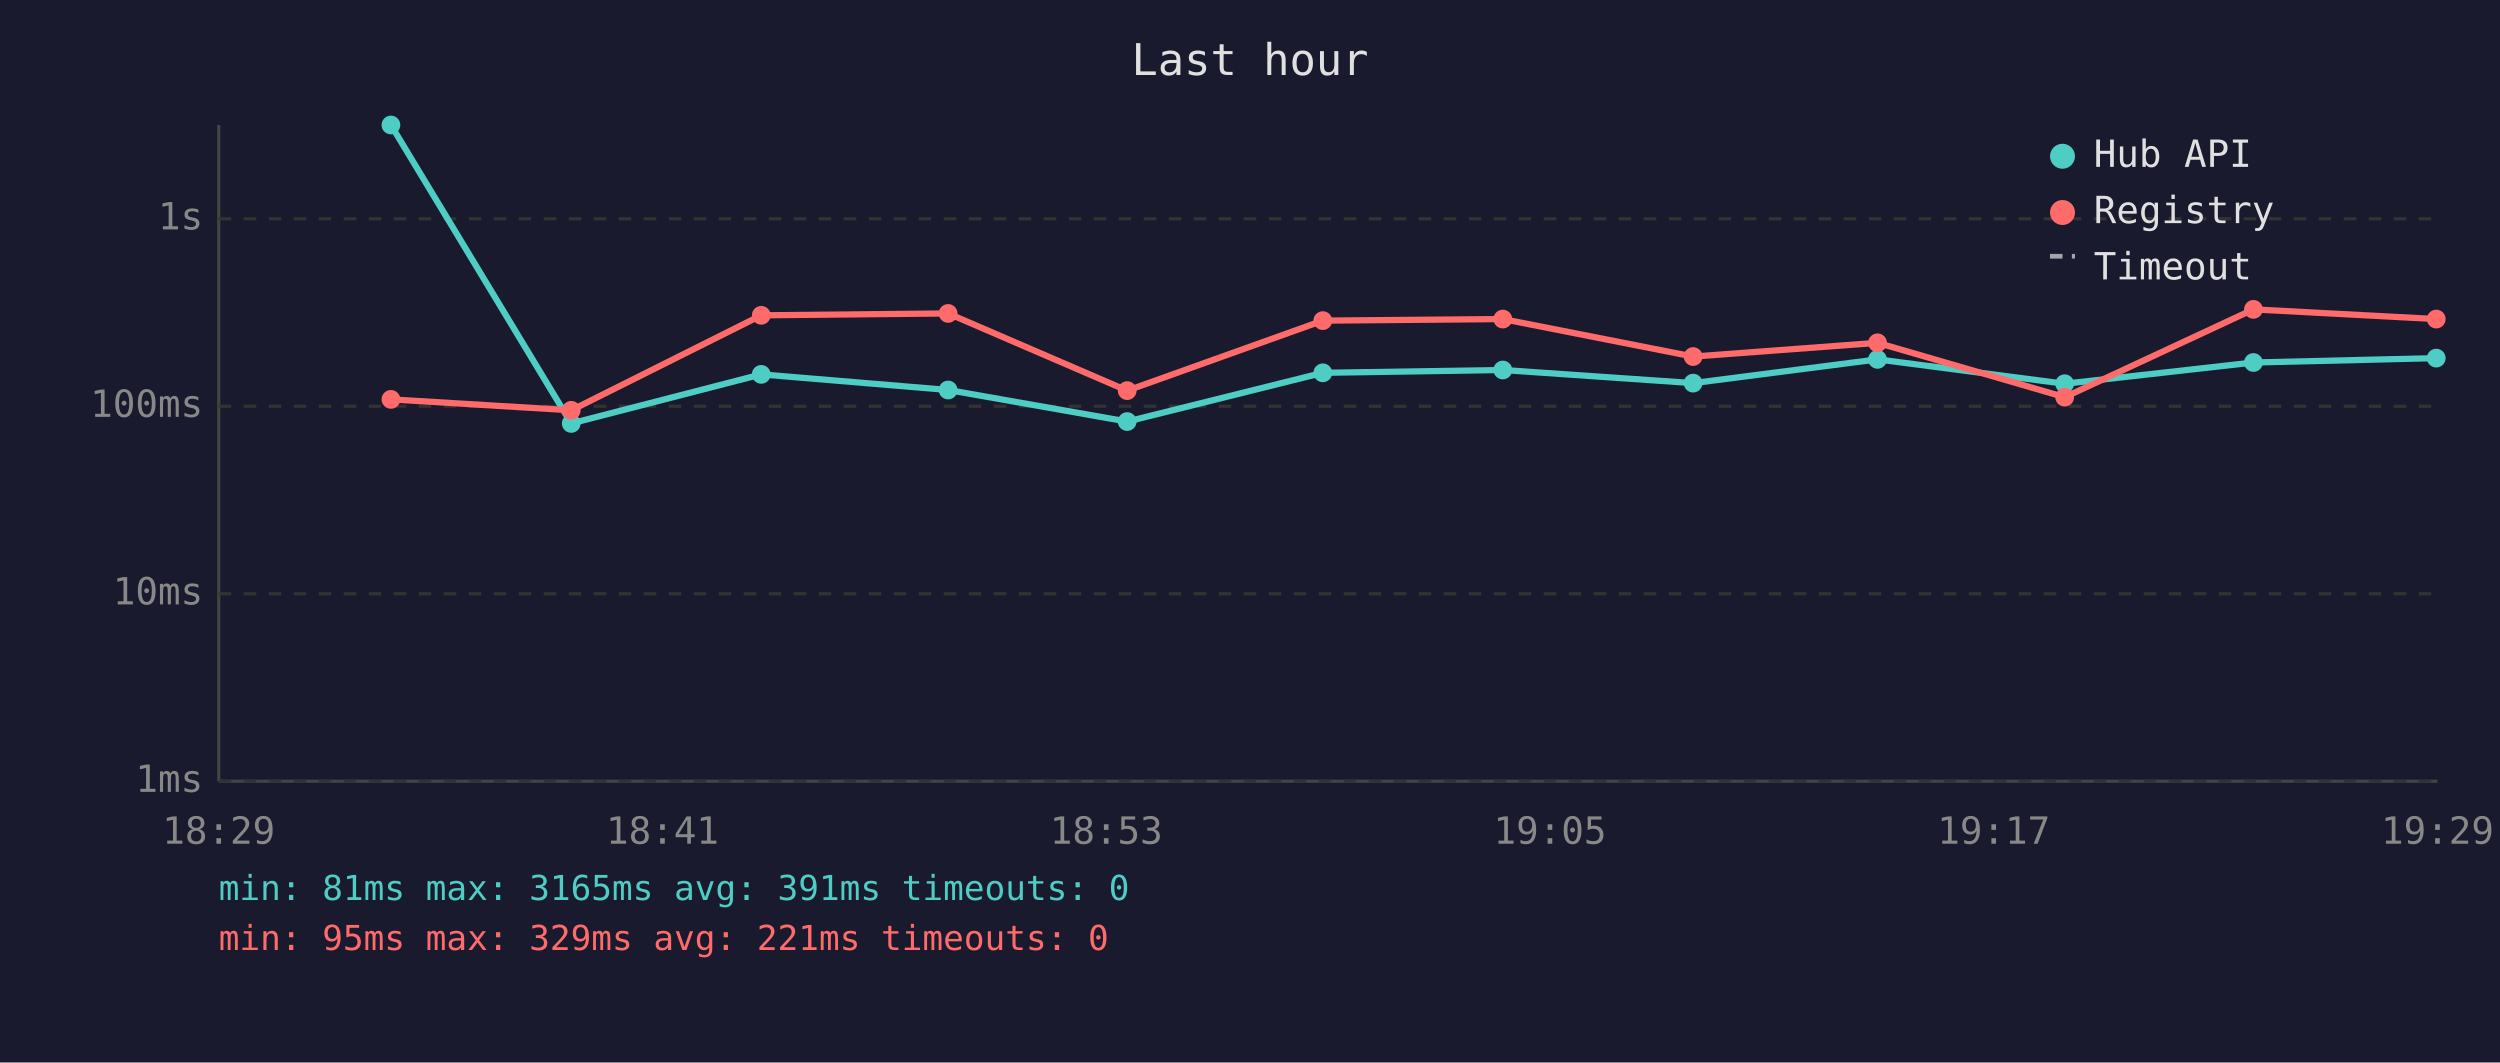
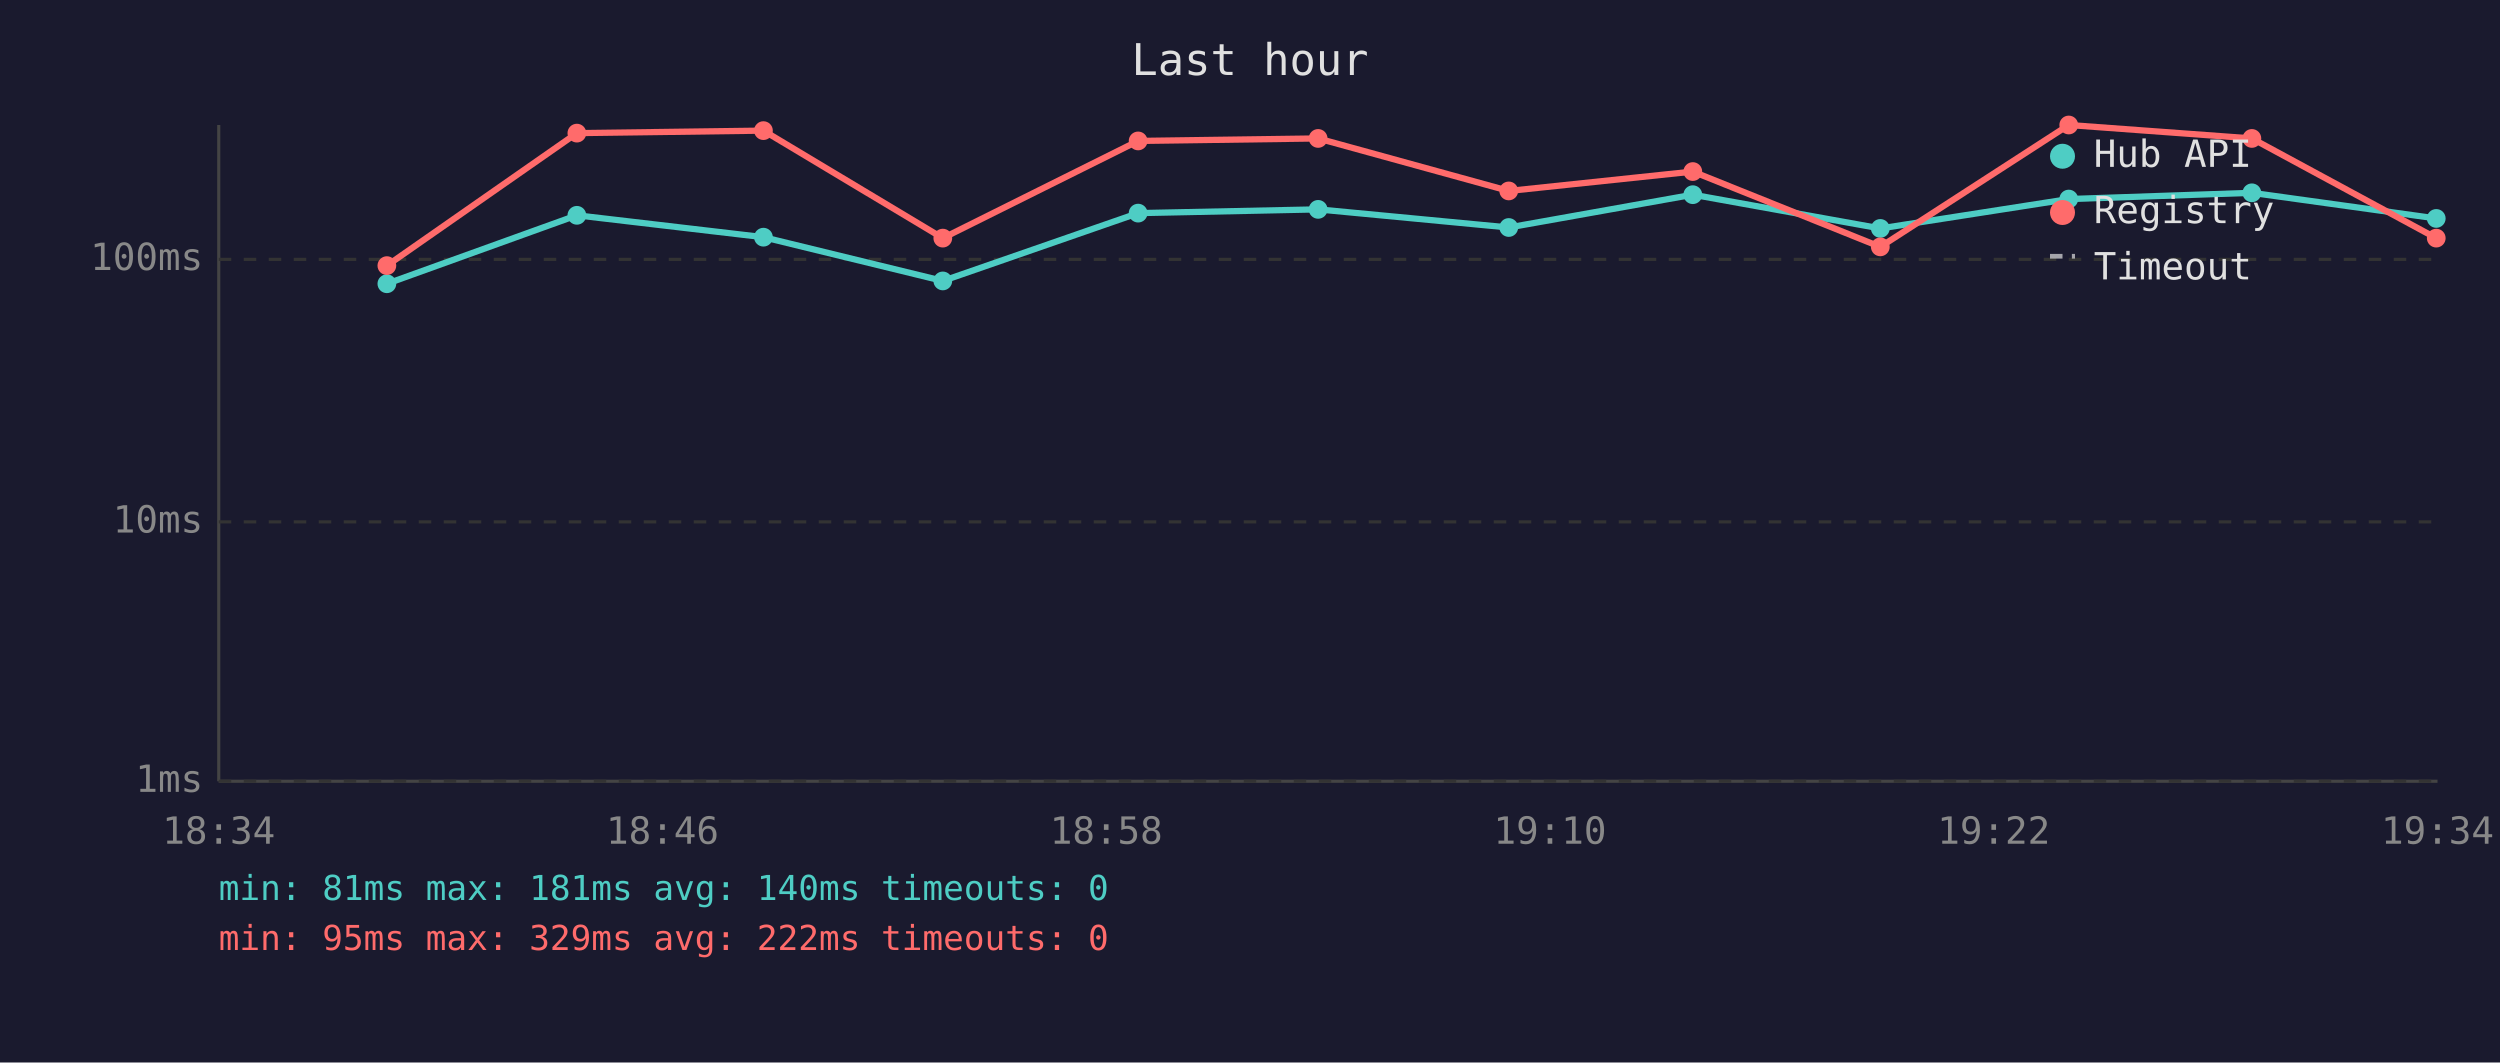
<svg xmlns="http://www.w3.org/2000/svg" viewBox="0 0 800 340" font-family="monospace" font-size="12">
  <rect width="800" height="340" fill="#1a1a2e" />
  <text x="400" y="24" fill="#e0e0e0" font-size="14" text-anchor="middle">Last hour</text>
  <line x1="70" y1="40" x2="70" y2="250" stroke="#444" stroke-width="1" />
  <line x1="70" y1="250" x2="780" y2="250" stroke="#444" stroke-width="1" />
  <line x1="70" y1="250" x2="780" y2="250" stroke="#333" stroke-width="1" stroke-dasharray="4" />
  <text x="65" y="250" fill="#888" text-anchor="end" dominant-baseline="middle">1ms</text>
-   <line x1="70" y1="190" x2="780" y2="190" stroke="#333" stroke-width="1" stroke-dasharray="4" />
-   <text x="65" y="190" fill="#888" text-anchor="end" dominant-baseline="middle">10ms</text>
-   <line x1="70" y1="130" x2="780" y2="130" stroke="#333" stroke-width="1" stroke-dasharray="4" />
-   <text x="65" y="130" fill="#888" text-anchor="end" dominant-baseline="middle">100ms</text>
-   <line x1="70" y1="70" x2="780" y2="70" stroke="#333" stroke-width="1" stroke-dasharray="4" />
-   <text x="65" y="70" fill="#888" text-anchor="end" dominant-baseline="middle">1s</text>
-   <text x="70" y="270" fill="#888" text-anchor="middle">18:29</text>
-   <text x="212" y="270" fill="#888" text-anchor="middle">18:41</text>
-   <text x="354" y="270" fill="#888" text-anchor="middle">18:53</text>
-   <text x="496" y="270" fill="#888" text-anchor="middle">19:05</text>
-   <text x="638" y="270" fill="#888" text-anchor="middle">19:17</text>
-   <text x="780" y="270" fill="#888" text-anchor="middle">19:29</text>
-   <polyline points="125.1,40.0 182.8,135.5 243.6,119.8 303.4,124.8 360.7,134.9 423.3,119.3 480.9,118.4 541.8,122.6 600.8,115.0 660.7,122.8 721.1,116.0 779.6,114.6" fill="none" stroke="#4ecdc4" stroke-width="2" opacity="1" />
-   <circle cx="125.1" cy="40.0" r="3" fill="#4ecdc4" />
-   <circle cx="182.8" cy="135.5" r="3" fill="#4ecdc4" />
-   <circle cx="243.6" cy="119.8" r="3" fill="#4ecdc4" />
-   <circle cx="303.4" cy="124.8" r="3" fill="#4ecdc4" />
-   <circle cx="360.7" cy="134.9" r="3" fill="#4ecdc4" />
-   <circle cx="423.3" cy="119.3" r="3" fill="#4ecdc4" />
-   <circle cx="480.9" cy="118.4" r="3" fill="#4ecdc4" />
-   <circle cx="541.8" cy="122.6" r="3" fill="#4ecdc4" />
-   <circle cx="600.8" cy="115.0" r="3" fill="#4ecdc4" />
-   <circle cx="660.7" cy="122.8" r="3" fill="#4ecdc4" />
-   <circle cx="721.1" cy="116.0" r="3" fill="#4ecdc4" />
-   <circle cx="779.6" cy="114.6" r="3" fill="#4ecdc4" />
-   <polyline points="125.1,127.8 182.8,131.3 243.6,100.9 303.4,100.3 360.7,125.0 423.3,102.6 480.9,102.1 541.8,114.1 600.8,109.7 660.7,127.1 721.1,99.0 779.6,102.1" fill="none" stroke="#ff6b6b" stroke-width="2" opacity="1" />
-   <circle cx="125.1" cy="127.8" r="3" fill="#ff6b6b" />
-   <circle cx="182.8" cy="131.3" r="3" fill="#ff6b6b" />
-   <circle cx="243.6" cy="100.9" r="3" fill="#ff6b6b" />
-   <circle cx="303.4" cy="100.3" r="3" fill="#ff6b6b" />
-   <circle cx="360.7" cy="125.0" r="3" fill="#ff6b6b" />
-   <circle cx="423.3" cy="102.6" r="3" fill="#ff6b6b" />
-   <circle cx="480.9" cy="102.1" r="3" fill="#ff6b6b" />
-   <circle cx="541.8" cy="114.1" r="3" fill="#ff6b6b" />
-   <circle cx="600.8" cy="109.7" r="3" fill="#ff6b6b" />
-   <circle cx="660.7" cy="127.1" r="3" fill="#ff6b6b" />
-   <circle cx="721.1" cy="99.0" r="3" fill="#ff6b6b" />
-   <circle cx="779.6" cy="102.1" r="3" fill="#ff6b6b" />
+   <line x1="70" y1="167" x2="780" y2="167" stroke="#333" stroke-width="1" stroke-dasharray="4" />
+   <text x="65" y="167" fill="#888" text-anchor="end" dominant-baseline="middle">10ms</text>
+   <line x1="70" y1="83" x2="780" y2="83" stroke="#333" stroke-width="1" stroke-dasharray="4" />
+   <text x="65" y="83" fill="#888" text-anchor="end" dominant-baseline="middle">100ms</text>
+   <text x="70" y="270" fill="#888" text-anchor="middle">18:34</text>
+   <text x="212" y="270" fill="#888" text-anchor="middle">18:46</text>
+   <text x="354" y="270" fill="#888" text-anchor="middle">18:58</text>
+   <text x="496" y="270" fill="#888" text-anchor="middle">19:10</text>
+   <text x="638" y="270" fill="#888" text-anchor="middle">19:22</text>
+   <text x="780" y="270" fill="#888" text-anchor="middle">19:34</text>
+   <polyline points="123.8,90.8 184.6,68.9 244.3,75.9 301.7,89.9 364.2,68.2 421.8,67.0 482.8,72.8 541.7,62.3 601.7,73.1 662.0,63.7 720.6,61.7 779.6,69.9" fill="none" stroke="#4ecdc4" stroke-width="2" opacity="1" />
+   <circle cx="123.8" cy="90.8" r="3" fill="#4ecdc4" />
+   <circle cx="184.6" cy="68.9" r="3" fill="#4ecdc4" />
+   <circle cx="244.3" cy="75.9" r="3" fill="#4ecdc4" />
+   <circle cx="301.7" cy="89.9" r="3" fill="#4ecdc4" />
+   <circle cx="364.2" cy="68.2" r="3" fill="#4ecdc4" />
+   <circle cx="421.8" cy="67.0" r="3" fill="#4ecdc4" />
+   <circle cx="482.8" cy="72.8" r="3" fill="#4ecdc4" />
+   <circle cx="541.7" cy="62.3" r="3" fill="#4ecdc4" />
+   <circle cx="601.7" cy="73.1" r="3" fill="#4ecdc4" />
+   <circle cx="662.0" cy="63.7" r="3" fill="#4ecdc4" />
+   <circle cx="720.6" cy="61.7" r="3" fill="#4ecdc4" />
+   <circle cx="779.6" cy="69.9" r="3" fill="#4ecdc4" />
+   <polyline points="123.8,85.0 184.6,42.6 244.3,41.8 301.7,76.2 364.2,45.1 421.8,44.3 482.8,61.1 541.7,54.9 601.7,79.0 662.0,40.0 720.6,44.3 779.6,76.2" fill="none" stroke="#ff6b6b" stroke-width="2" opacity="1" />
+   <circle cx="123.8" cy="85.0" r="3" fill="#ff6b6b" />
+   <circle cx="184.6" cy="42.6" r="3" fill="#ff6b6b" />
+   <circle cx="244.3" cy="41.8" r="3" fill="#ff6b6b" />
+   <circle cx="301.7" cy="76.2" r="3" fill="#ff6b6b" />
+   <circle cx="364.2" cy="45.1" r="3" fill="#ff6b6b" />
+   <circle cx="421.8" cy="44.3" r="3" fill="#ff6b6b" />
+   <circle cx="482.8" cy="61.1" r="3" fill="#ff6b6b" />
+   <circle cx="541.7" cy="54.9" r="3" fill="#ff6b6b" />
+   <circle cx="601.7" cy="79.0" r="3" fill="#ff6b6b" />
+   <circle cx="662.0" cy="40.0" r="3" fill="#ff6b6b" />
+   <circle cx="720.6" cy="44.3" r="3" fill="#ff6b6b" />
+   <circle cx="779.6" cy="76.2" r="3" fill="#ff6b6b" />
  <circle cx="660" cy="50" r="4" fill="#4ecdc4" />
  <text x="670" y="50" fill="#e0e0e0" dominant-baseline="middle">Hub API</text>
  <circle cx="660" cy="68" r="4" fill="#ff6b6b" />
  <text x="670" y="68" fill="#e0e0e0" dominant-baseline="middle">Registry</text>
  <line x1="656" y1="82" x2="664" y2="82" stroke="#e0e0e0" stroke-width="1.5" stroke-dasharray="4,3" opacity="0.7" />
  <text x="670" y="86" fill="#e0e0e0" dominant-baseline="middle">Timeout</text>
-   <text x="70" y="288" fill="#4ecdc4" font-size="11">min: 81ms  max: 3165ms  avg: 391ms  timeouts: 0</text>
-   <text x="70" y="304" fill="#ff6b6b" font-size="11">min: 95ms  max: 329ms  avg: 221ms  timeouts: 0</text>
+   <text x="70" y="288" fill="#4ecdc4" font-size="11">min: 81ms  max: 181ms  avg: 140ms  timeouts: 0</text>
+   <text x="70" y="304" fill="#ff6b6b" font-size="11">min: 95ms  max: 329ms  avg: 222ms  timeouts: 0</text>
</svg>
